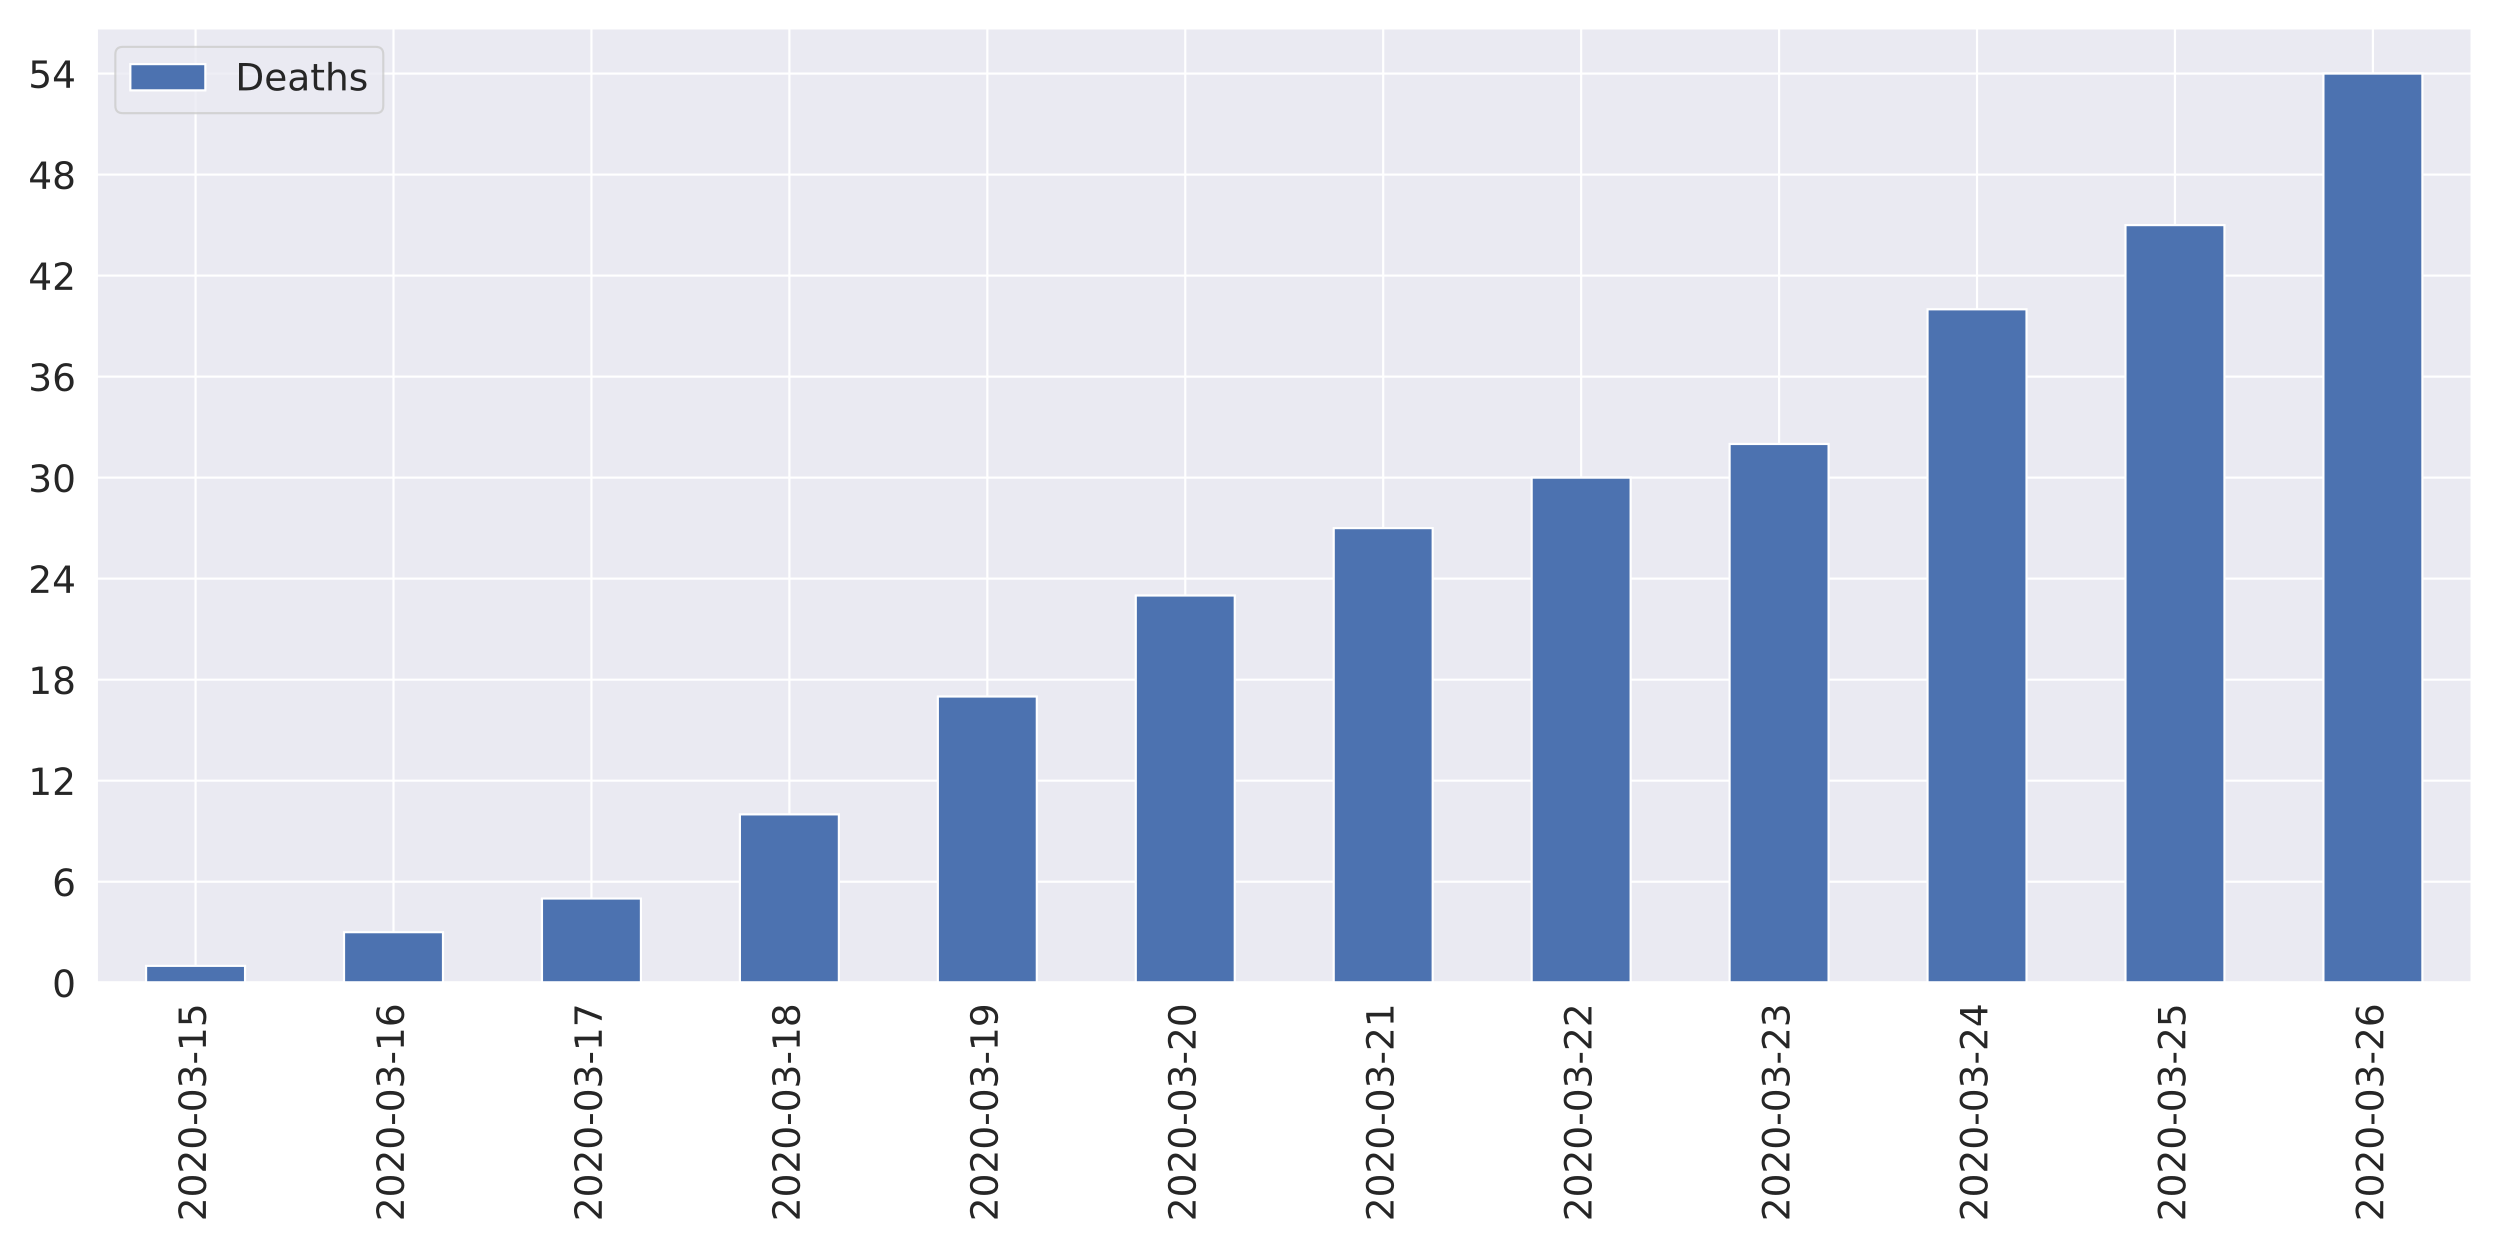
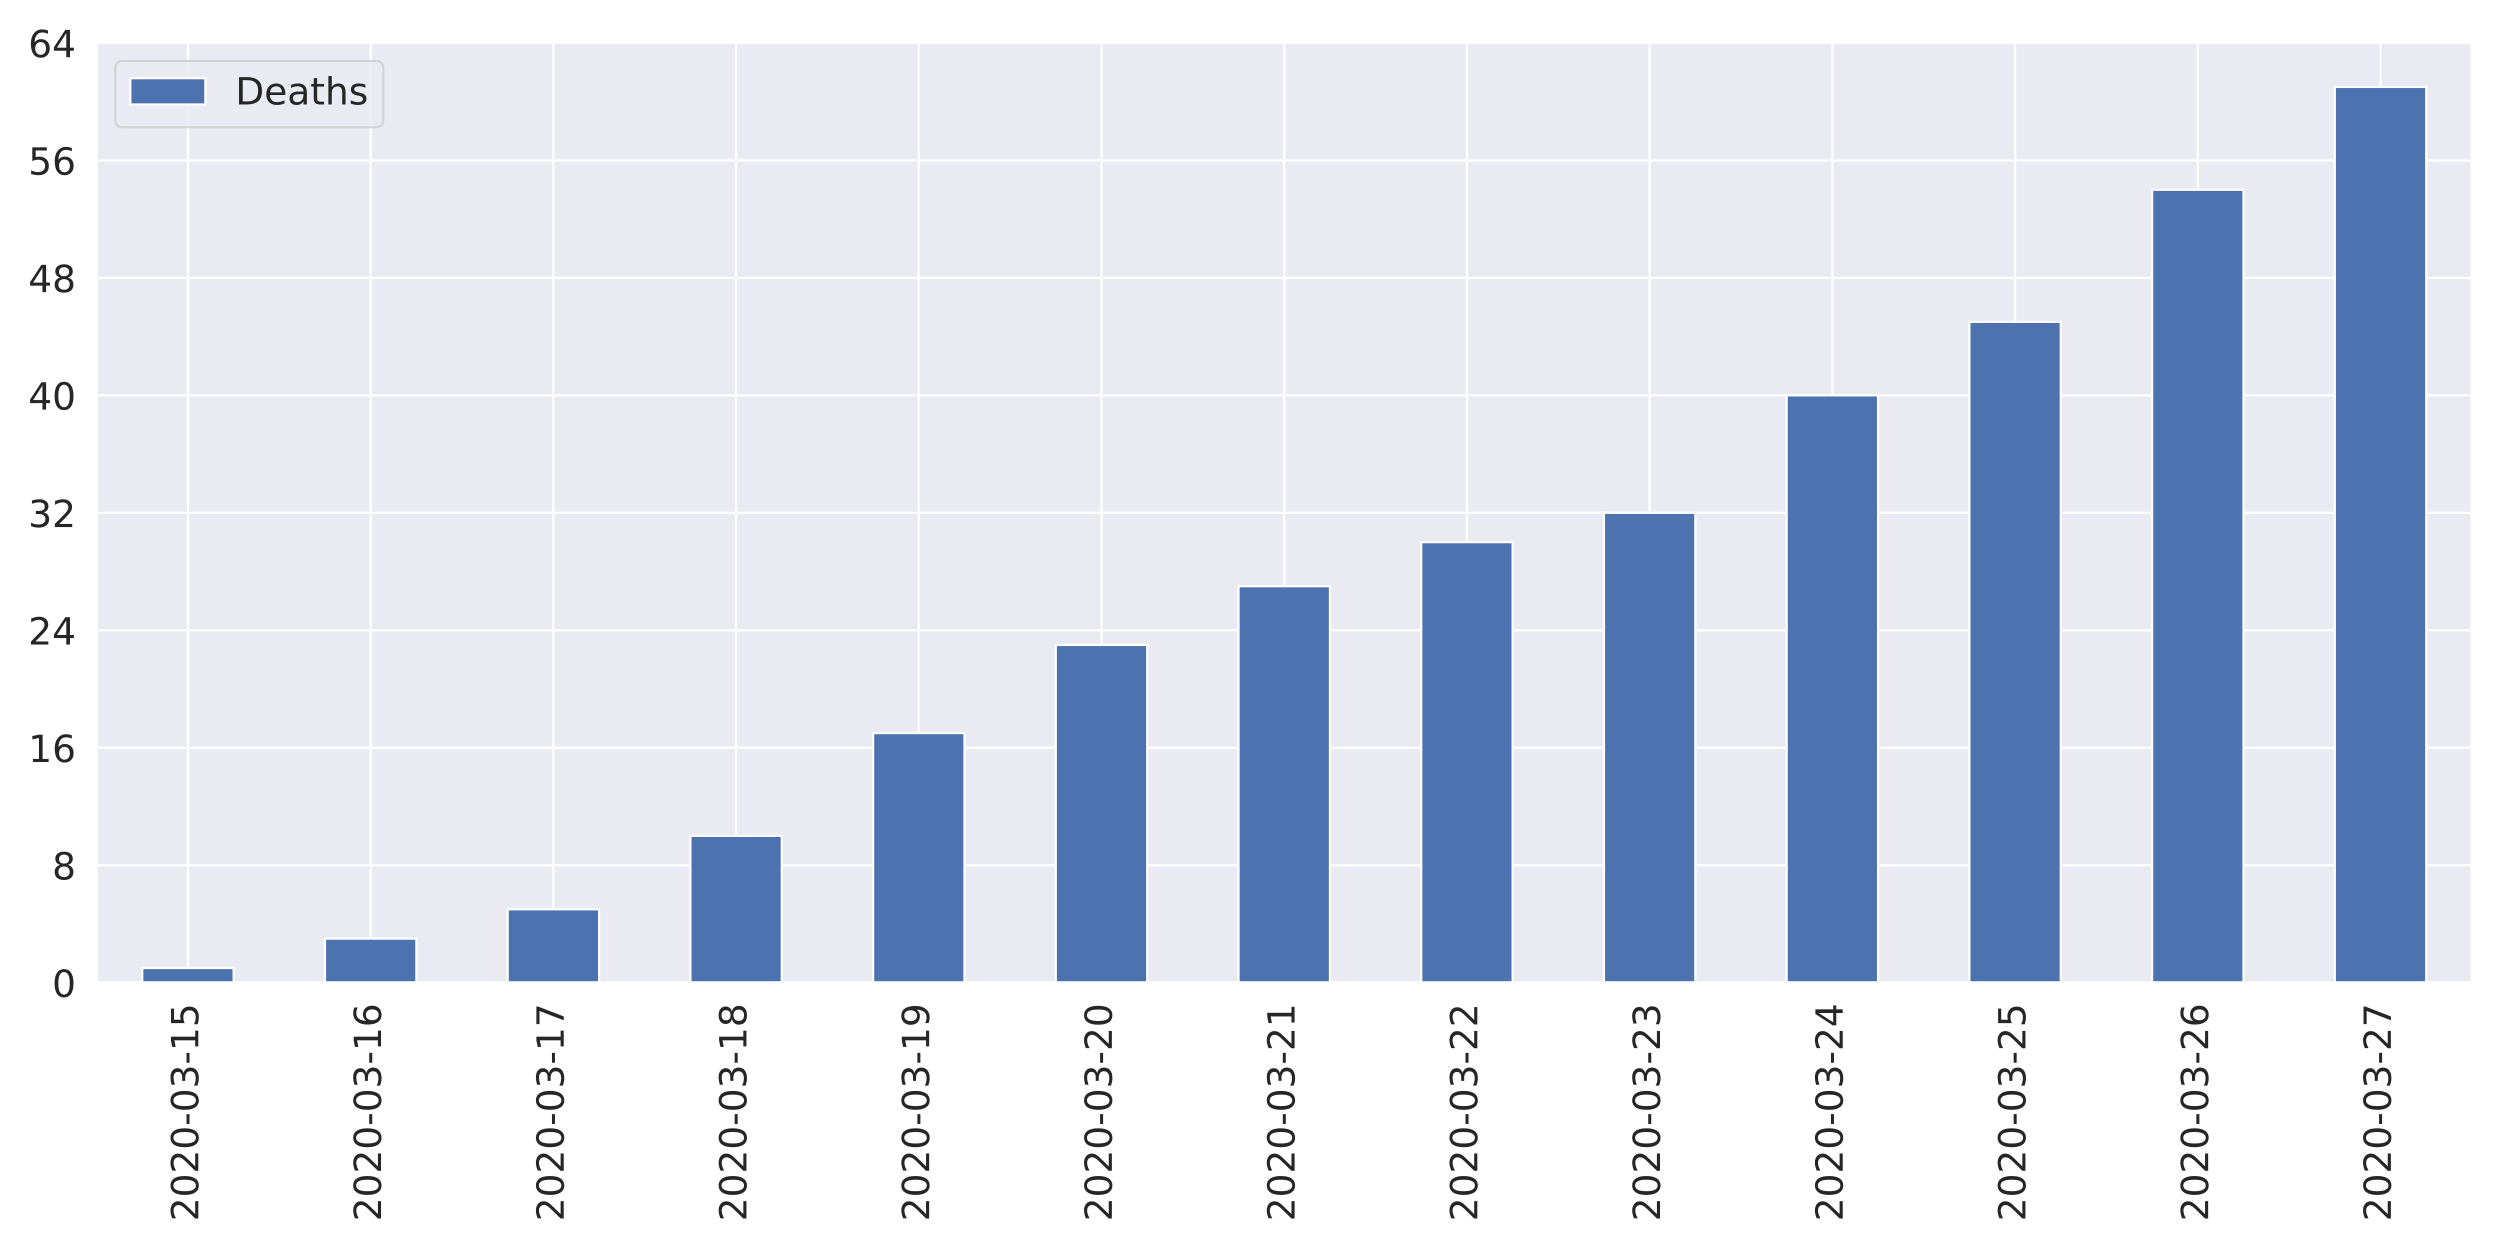
<svg xmlns="http://www.w3.org/2000/svg" xmlns:xlink="http://www.w3.org/1999/xlink" height="576pt" version="1.1" viewBox="0 0 1152 576" width="1152pt">
  <defs>
    <style type="text/css">
*{stroke-linecap:butt;stroke-linejoin:round;}
  </style>
  </defs>
  <g id="figure_1">
    <g id="patch_1">
      <path d="M 0 576  L 1152 576  L 1152 0  L 0 0  z " style="fill:#ffffff;" />
    </g>
    <g id="axes_1">
      <g id="patch_2">
-         <path d="M 44.51 452.83  L 1139.04 452.83  L 1139.04 12.96  L 44.51 12.96  z " style="fill:#eaeaf2;" />
+         <path d="M 44.51 452.83  L 1139.04 452.83  L 1139.04 19.454  L 44.51 19.454  z " style="fill:#eaeaf2;" />
      </g>
      <g id="matplotlib.axis_1">
        <g id="xtick_1">
          <g id="line2d_1">
-             <path clip-path="url(#p0f785cb7fe)" d="M 90.115 452.83  L 90.115 12.96  " style="fill:none;stroke:#ffffff;stroke-linecap:round;" />
+             <path clip-path="url(#p1dc0b39e1b)" d="M 86.607 452.83  L 86.607 19.454  " style="fill:none;stroke:#ffffff;stroke-linecap:round;" />
          </g>
          <g id="text_1">
            <defs>
              <path d="M 19.188 8.297  L 53.609 8.297  L 53.609 0  L 7.328 0  L 7.328 8.297  Q 12.938 14.109 22.625 23.891  Q 32.328 33.688 34.812 36.531  Q 39.547 41.844 41.422 45.531  Q 43.312 49.219 43.312 52.781  Q 43.312 58.594 39.234 62.25  Q 35.156 65.922 28.609 65.922  Q 23.969 65.922 18.812 64.312  Q 13.672 62.703 7.812 59.422  L 7.812 69.391  Q 13.766 71.781 18.938 73  Q 24.125 74.219 28.422 74.219  Q 39.75 74.219 46.484 68.547  Q 53.219 62.891 53.219 53.422  Q 53.219 48.922 51.531 44.891  Q 49.859 40.875 45.406 35.406  Q 44.188 33.984 37.641 27.219  Q 31.109 20.453 19.188 8.297  z " id="DejaVuSans-50" />
              <path d="M 31.781 66.406  Q 24.172 66.406 20.328 58.906  Q 16.5 51.422 16.5 36.375  Q 16.5 21.391 20.328 13.891  Q 24.172 6.391 31.781 6.391  Q 39.453 6.391 43.281 13.891  Q 47.125 21.391 47.125 36.375  Q 47.125 51.422 43.281 58.906  Q 39.453 66.406 31.781 66.406  z M 31.781 74.219  Q 44.047 74.219 50.516 64.516  Q 56.984 54.828 56.984 36.375  Q 56.984 17.969 50.516 8.266  Q 44.047 -1.422 31.781 -1.422  Q 19.531 -1.422 13.062 8.266  Q 6.594 17.969 6.594 36.375  Q 6.594 54.828 13.062 64.516  Q 19.531 74.219 31.781 74.219  z " id="DejaVuSans-48" />
              <path d="M 4.891 31.391  L 31.203 31.391  L 31.203 23.391  L 4.891 23.391  z " id="DejaVuSans-45" />
              <path d="M 40.578 39.312  Q 47.656 37.797 51.625 33  Q 55.609 28.219 55.609 21.188  Q 55.609 10.406 48.188 4.484  Q 40.766 -1.422 27.094 -1.422  Q 22.516 -1.422 17.656 -0.516  Q 12.797 0.391 7.625 2.203  L 7.625 11.719  Q 11.719 9.328 16.594 8.109  Q 21.484 6.891 26.812 6.891  Q 36.078 6.891 40.938 10.547  Q 45.797 14.203 45.797 21.188  Q 45.797 27.641 41.281 31.266  Q 36.766 34.906 28.719 34.906  L 20.219 34.906  L 20.219 43.016  L 29.109 43.016  Q 36.375 43.016 40.234 45.922  Q 44.094 48.828 44.094 54.297  Q 44.094 59.906 40.109 62.906  Q 36.141 65.922 28.719 65.922  Q 24.656 65.922 20.016 65.031  Q 15.375 64.156 9.812 62.312  L 9.812 71.094  Q 15.438 72.656 20.344 73.438  Q 25.25 74.219 29.594 74.219  Q 40.828 74.219 47.359 69.109  Q 53.906 64.016 53.906 55.328  Q 53.906 49.266 50.438 45.094  Q 46.969 40.922 40.578 39.312  z " id="DejaVuSans-51" />
              <path d="M 12.406 8.297  L 28.516 8.297  L 28.516 63.922  L 10.984 60.406  L 10.984 69.391  L 28.422 72.906  L 38.281 72.906  L 38.281 8.297  L 54.391 8.297  L 54.391 0  L 12.406 0  z " id="DejaVuSans-49" />
              <path d="M 10.797 72.906  L 49.516 72.906  L 49.516 64.594  L 19.828 64.594  L 19.828 46.734  Q 21.969 47.469 24.109 47.828  Q 26.266 48.188 28.422 48.188  Q 40.625 48.188 47.75 41.5  Q 54.891 34.812 54.891 23.391  Q 54.891 11.625 47.562 5.094  Q 40.234 -1.422 26.906 -1.422  Q 22.312 -1.422 17.547 -0.641  Q 12.797 0.141 7.719 1.703  L 7.719 11.625  Q 12.109 9.234 16.797 8.062  Q 21.484 6.891 26.703 6.891  Q 35.156 6.891 40.078 11.328  Q 45.016 15.766 45.016 23.391  Q 45.016 31 40.078 35.438  Q 35.156 39.891 26.703 39.891  Q 22.75 39.891 18.812 39.016  Q 14.891 38.141 10.797 36.281  z " id="DejaVuSans-53" />
            </defs>
-             <g style="fill:#262626;" transform="translate(94.88362 562.7538)rotate(-90)scale(0.1728 -0.1728)">
+             <g style="fill:#262626;" transform="translate(91.37551 562.7538)rotate(-90)scale(0.1728 -0.1728)">
              <use xlink:href="#DejaVuSans-50" />
              <use x="63.623" xlink:href="#DejaVuSans-48" />
              <use x="127.246" xlink:href="#DejaVuSans-50" />
              <use x="190.869" xlink:href="#DejaVuSans-48" />
              <use x="254.492" xlink:href="#DejaVuSans-45" />
              <use x="290.576" xlink:href="#DejaVuSans-48" />
              <use x="354.199" xlink:href="#DejaVuSans-51" />
              <use x="417.822" xlink:href="#DejaVuSans-45" />
              <use x="453.906" xlink:href="#DejaVuSans-49" />
              <use x="517.529" xlink:href="#DejaVuSans-53" />
            </g>
          </g>
        </g>
        <g id="xtick_2">
          <g id="line2d_2">
-             <path clip-path="url(#p0f785cb7fe)" d="M 181.326 452.83  L 181.326 12.96  " style="fill:none;stroke:#ffffff;stroke-linecap:round;" />
+             <path clip-path="url(#p1dc0b39e1b)" d="M 170.802 452.83  L 170.802 19.454  " style="fill:none;stroke:#ffffff;stroke-linecap:round;" />
          </g>
          <g id="text_2">
            <defs>
              <path d="M 33.016 40.375  Q 26.375 40.375 22.484 35.828  Q 18.609 31.297 18.609 23.391  Q 18.609 15.531 22.484 10.953  Q 26.375 6.391 33.016 6.391  Q 39.656 6.391 43.531 10.953  Q 47.406 15.531 47.406 23.391  Q 47.406 31.297 43.531 35.828  Q 39.656 40.375 33.016 40.375  z M 52.594 71.297  L 52.594 62.312  Q 48.875 64.062 45.094 64.984  Q 41.312 65.922 37.594 65.922  Q 27.828 65.922 22.672 59.328  Q 17.531 52.734 16.797 39.406  Q 19.672 43.656 24.016 45.922  Q 28.375 48.188 33.594 48.188  Q 44.578 48.188 50.953 41.516  Q 57.328 34.859 57.328 23.391  Q 57.328 12.156 50.688 5.359  Q 44.047 -1.422 33.016 -1.422  Q 20.359 -1.422 13.672 8.266  Q 6.984 17.969 6.984 36.375  Q 6.984 53.656 15.188 63.938  Q 23.391 74.219 37.203 74.219  Q 40.922 74.219 44.703 73.484  Q 48.484 72.75 52.594 71.297  z " id="DejaVuSans-54" />
            </defs>
-             <g style="fill:#262626;" transform="translate(186.0944 562.7538)rotate(-90)scale(0.1728 -0.1728)">
+             <g style="fill:#262626;" transform="translate(175.5701 562.7538)rotate(-90)scale(0.1728 -0.1728)">
              <use xlink:href="#DejaVuSans-50" />
              <use x="63.623" xlink:href="#DejaVuSans-48" />
              <use x="127.246" xlink:href="#DejaVuSans-50" />
              <use x="190.869" xlink:href="#DejaVuSans-48" />
              <use x="254.492" xlink:href="#DejaVuSans-45" />
              <use x="290.576" xlink:href="#DejaVuSans-48" />
              <use x="354.199" xlink:href="#DejaVuSans-51" />
              <use x="417.822" xlink:href="#DejaVuSans-45" />
              <use x="453.906" xlink:href="#DejaVuSans-49" />
              <use x="517.529" xlink:href="#DejaVuSans-54" />
            </g>
          </g>
        </g>
        <g id="xtick_3">
          <g id="line2d_3">
-             <path clip-path="url(#p0f785cb7fe)" d="M 272.537 452.83  L 272.537 12.96  " style="fill:none;stroke:#ffffff;stroke-linecap:round;" />
+             <path clip-path="url(#p1dc0b39e1b)" d="M 254.997 452.83  L 254.997 19.454  " style="fill:none;stroke:#ffffff;stroke-linecap:round;" />
          </g>
          <g id="text_3">
            <defs>
              <path d="M 8.203 72.906  L 55.078 72.906  L 55.078 68.703  L 28.609 0  L 18.312 0  L 43.219 64.594  L 8.203 64.594  z " id="DejaVuSans-55" />
            </defs>
-             <g style="fill:#262626;" transform="translate(277.3053 562.7538)rotate(-90)scale(0.1728 -0.1728)">
+             <g style="fill:#262626;" transform="translate(259.7647 562.7538)rotate(-90)scale(0.1728 -0.1728)">
              <use xlink:href="#DejaVuSans-50" />
              <use x="63.623" xlink:href="#DejaVuSans-48" />
              <use x="127.246" xlink:href="#DejaVuSans-50" />
              <use x="190.869" xlink:href="#DejaVuSans-48" />
              <use x="254.492" xlink:href="#DejaVuSans-45" />
              <use x="290.576" xlink:href="#DejaVuSans-48" />
              <use x="354.199" xlink:href="#DejaVuSans-51" />
              <use x="417.822" xlink:href="#DejaVuSans-45" />
              <use x="453.906" xlink:href="#DejaVuSans-49" />
              <use x="517.529" xlink:href="#DejaVuSans-55" />
            </g>
          </g>
        </g>
        <g id="xtick_4">
          <g id="line2d_4">
-             <path clip-path="url(#p0f785cb7fe)" d="M 363.748 452.83  L 363.748 12.96  " style="fill:none;stroke:#ffffff;stroke-linecap:round;" />
+             <path clip-path="url(#p1dc0b39e1b)" d="M 339.191 452.83  L 339.191 19.454  " style="fill:none;stroke:#ffffff;stroke-linecap:round;" />
          </g>
          <g id="text_4">
            <defs>
              <path d="M 31.781 34.625  Q 24.75 34.625 20.719 30.859  Q 16.703 27.094 16.703 20.516  Q 16.703 13.922 20.719 10.156  Q 24.75 6.391 31.781 6.391  Q 38.812 6.391 42.859 10.172  Q 46.922 13.969 46.922 20.516  Q 46.922 27.094 42.891 30.859  Q 38.875 34.625 31.781 34.625  z M 21.922 38.812  Q 15.578 40.375 12.031 44.719  Q 8.5 49.078 8.5 55.328  Q 8.5 64.062 14.719 69.141  Q 20.953 74.219 31.781 74.219  Q 42.672 74.219 48.875 69.141  Q 55.078 64.062 55.078 55.328  Q 55.078 49.078 51.531 44.719  Q 48 40.375 41.703 38.812  Q 48.828 37.156 52.797 32.312  Q 56.781 27.484 56.781 20.516  Q 56.781 9.906 50.312 4.234  Q 43.844 -1.422 31.781 -1.422  Q 19.734 -1.422 13.25 4.234  Q 6.781 9.906 6.781 20.516  Q 6.781 27.484 10.781 32.312  Q 14.797 37.156 21.922 38.812  z M 18.312 54.391  Q 18.312 48.734 21.844 45.562  Q 25.391 42.391 31.781 42.391  Q 38.141 42.391 41.719 45.562  Q 45.312 48.734 45.312 54.391  Q 45.312 60.062 41.719 63.234  Q 38.141 66.406 31.781 66.406  Q 25.391 66.406 21.844 63.234  Q 18.312 60.062 18.312 54.391  z " id="DejaVuSans-56" />
            </defs>
-             <g style="fill:#262626;" transform="translate(368.5161 562.7538)rotate(-90)scale(0.1728 -0.1728)">
+             <g style="fill:#262626;" transform="translate(343.9594 562.7538)rotate(-90)scale(0.1728 -0.1728)">
              <use xlink:href="#DejaVuSans-50" />
              <use x="63.623" xlink:href="#DejaVuSans-48" />
              <use x="127.246" xlink:href="#DejaVuSans-50" />
              <use x="190.869" xlink:href="#DejaVuSans-48" />
              <use x="254.492" xlink:href="#DejaVuSans-45" />
              <use x="290.576" xlink:href="#DejaVuSans-48" />
              <use x="354.199" xlink:href="#DejaVuSans-51" />
              <use x="417.822" xlink:href="#DejaVuSans-45" />
              <use x="453.906" xlink:href="#DejaVuSans-49" />
              <use x="517.529" xlink:href="#DejaVuSans-56" />
            </g>
          </g>
        </g>
        <g id="xtick_5">
          <g id="line2d_5">
-             <path clip-path="url(#p0f785cb7fe)" d="M 454.959 452.83  L 454.959 12.96  " style="fill:none;stroke:#ffffff;stroke-linecap:round;" />
+             <path clip-path="url(#p1dc0b39e1b)" d="M 423.386 452.83  L 423.386 19.454  " style="fill:none;stroke:#ffffff;stroke-linecap:round;" />
          </g>
          <g id="text_5">
            <defs>
              <path d="M 10.984 1.516  L 10.984 10.5  Q 14.703 8.734 18.5 7.812  Q 22.312 6.891 25.984 6.891  Q 35.75 6.891 40.891 13.453  Q 46.047 20.016 46.781 33.406  Q 43.953 29.203 39.594 26.953  Q 35.25 24.703 29.984 24.703  Q 19.047 24.703 12.672 31.312  Q 6.297 37.938 6.297 49.422  Q 6.297 60.641 12.938 67.422  Q 19.578 74.219 30.609 74.219  Q 43.266 74.219 49.922 64.516  Q 56.594 54.828 56.594 36.375  Q 56.594 19.141 48.406 8.859  Q 40.234 -1.422 26.422 -1.422  Q 22.703 -1.422 18.891 -0.688  Q 15.094 0.047 10.984 1.516  z M 30.609 32.422  Q 37.25 32.422 41.125 36.953  Q 45.016 41.5 45.016 49.422  Q 45.016 57.281 41.125 61.844  Q 37.25 66.406 30.609 66.406  Q 23.969 66.406 20.094 61.844  Q 16.219 57.281 16.219 49.422  Q 16.219 41.5 20.094 36.953  Q 23.969 32.422 30.609 32.422  z " id="DejaVuSans-57" />
            </defs>
-             <g style="fill:#262626;" transform="translate(459.7269 562.7538)rotate(-90)scale(0.1728 -0.1728)">
+             <g style="fill:#262626;" transform="translate(428.154 562.7538)rotate(-90)scale(0.1728 -0.1728)">
              <use xlink:href="#DejaVuSans-50" />
              <use x="63.623" xlink:href="#DejaVuSans-48" />
              <use x="127.246" xlink:href="#DejaVuSans-50" />
              <use x="190.869" xlink:href="#DejaVuSans-48" />
              <use x="254.492" xlink:href="#DejaVuSans-45" />
              <use x="290.576" xlink:href="#DejaVuSans-48" />
              <use x="354.199" xlink:href="#DejaVuSans-51" />
              <use x="417.822" xlink:href="#DejaVuSans-45" />
              <use x="453.906" xlink:href="#DejaVuSans-49" />
              <use x="517.529" xlink:href="#DejaVuSans-57" />
            </g>
          </g>
        </g>
        <g id="xtick_6">
          <g id="line2d_6">
-             <path clip-path="url(#p0f785cb7fe)" d="M 546.17 452.83  L 546.17 12.96  " style="fill:none;stroke:#ffffff;stroke-linecap:round;" />
+             <path clip-path="url(#p1dc0b39e1b)" d="M 507.58 452.83  L 507.58 19.454  " style="fill:none;stroke:#ffffff;stroke-linecap:round;" />
          </g>
          <g id="text_6">
-             <g style="fill:#262626;" transform="translate(550.9378 562.7538)rotate(-90)scale(0.1728 -0.1728)">
+             <g style="fill:#262626;" transform="translate(512.3486 562.7538)rotate(-90)scale(0.1728 -0.1728)">
              <use xlink:href="#DejaVuSans-50" />
              <use x="63.623" xlink:href="#DejaVuSans-48" />
              <use x="127.246" xlink:href="#DejaVuSans-50" />
              <use x="190.869" xlink:href="#DejaVuSans-48" />
              <use x="254.492" xlink:href="#DejaVuSans-45" />
              <use x="290.576" xlink:href="#DejaVuSans-48" />
              <use x="354.199" xlink:href="#DejaVuSans-51" />
              <use x="417.822" xlink:href="#DejaVuSans-45" />
              <use x="453.906" xlink:href="#DejaVuSans-50" />
              <use x="517.529" xlink:href="#DejaVuSans-48" />
            </g>
          </g>
        </g>
        <g id="xtick_7">
          <g id="line2d_7">
-             <path clip-path="url(#p0f785cb7fe)" d="M 637.38 452.83  L 637.38 12.96  " style="fill:none;stroke:#ffffff;stroke-linecap:round;" />
+             <path clip-path="url(#p1dc0b39e1b)" d="M 591.775 452.83  L 591.775 19.454  " style="fill:none;stroke:#ffffff;stroke-linecap:round;" />
          </g>
          <g id="text_7">
-             <g style="fill:#262626;" transform="translate(642.1486 562.7538)rotate(-90)scale(0.1728 -0.1728)">
+             <g style="fill:#262626;" transform="translate(596.5432 562.7538)rotate(-90)scale(0.1728 -0.1728)">
              <use xlink:href="#DejaVuSans-50" />
              <use x="63.623" xlink:href="#DejaVuSans-48" />
              <use x="127.246" xlink:href="#DejaVuSans-50" />
              <use x="190.869" xlink:href="#DejaVuSans-48" />
              <use x="254.492" xlink:href="#DejaVuSans-45" />
              <use x="290.576" xlink:href="#DejaVuSans-48" />
              <use x="354.199" xlink:href="#DejaVuSans-51" />
              <use x="417.822" xlink:href="#DejaVuSans-45" />
              <use x="453.906" xlink:href="#DejaVuSans-50" />
              <use x="517.529" xlink:href="#DejaVuSans-49" />
            </g>
          </g>
        </g>
        <g id="xtick_8">
          <g id="line2d_8">
-             <path clip-path="url(#p0f785cb7fe)" d="M 728.591 452.83  L 728.591 12.96  " style="fill:none;stroke:#ffffff;stroke-linecap:round;" />
+             <path clip-path="url(#p1dc0b39e1b)" d="M 675.97 452.83  L 675.97 19.454  " style="fill:none;stroke:#ffffff;stroke-linecap:round;" />
          </g>
          <g id="text_8">
-             <g style="fill:#262626;" transform="translate(733.3595 562.7538)rotate(-90)scale(0.1728 -0.1728)">
+             <g style="fill:#262626;" transform="translate(680.7378 562.7538)rotate(-90)scale(0.1728 -0.1728)">
              <use xlink:href="#DejaVuSans-50" />
              <use x="63.623" xlink:href="#DejaVuSans-48" />
              <use x="127.246" xlink:href="#DejaVuSans-50" />
              <use x="190.869" xlink:href="#DejaVuSans-48" />
              <use x="254.492" xlink:href="#DejaVuSans-45" />
              <use x="290.576" xlink:href="#DejaVuSans-48" />
              <use x="354.199" xlink:href="#DejaVuSans-51" />
              <use x="417.822" xlink:href="#DejaVuSans-45" />
              <use x="453.906" xlink:href="#DejaVuSans-50" />
              <use x="517.529" xlink:href="#DejaVuSans-50" />
            </g>
          </g>
        </g>
        <g id="xtick_9">
          <g id="line2d_9">
-             <path clip-path="url(#p0f785cb7fe)" d="M 819.802 452.83  L 819.802 12.96  " style="fill:none;stroke:#ffffff;stroke-linecap:round;" />
+             <path clip-path="url(#p1dc0b39e1b)" d="M 760.164 452.83  L 760.164 19.454  " style="fill:none;stroke:#ffffff;stroke-linecap:round;" />
          </g>
          <g id="text_9">
-             <g style="fill:#262626;" transform="translate(824.5703 562.7538)rotate(-90)scale(0.1728 -0.1728)">
+             <g style="fill:#262626;" transform="translate(764.9324 562.7538)rotate(-90)scale(0.1728 -0.1728)">
              <use xlink:href="#DejaVuSans-50" />
              <use x="63.623" xlink:href="#DejaVuSans-48" />
              <use x="127.246" xlink:href="#DejaVuSans-50" />
              <use x="190.869" xlink:href="#DejaVuSans-48" />
              <use x="254.492" xlink:href="#DejaVuSans-45" />
              <use x="290.576" xlink:href="#DejaVuSans-48" />
              <use x="354.199" xlink:href="#DejaVuSans-51" />
              <use x="417.822" xlink:href="#DejaVuSans-45" />
              <use x="453.906" xlink:href="#DejaVuSans-50" />
              <use x="517.529" xlink:href="#DejaVuSans-51" />
            </g>
          </g>
        </g>
        <g id="xtick_10">
          <g id="line2d_10">
-             <path clip-path="url(#p0f785cb7fe)" d="M 911.013 452.83  L 911.013 12.96  " style="fill:none;stroke:#ffffff;stroke-linecap:round;" />
+             <path clip-path="url(#p1dc0b39e1b)" d="M 844.359 452.83  L 844.359 19.454  " style="fill:none;stroke:#ffffff;stroke-linecap:round;" />
          </g>
          <g id="text_10">
            <defs>
              <path d="M 37.797 64.312  L 12.891 25.391  L 37.797 25.391  z M 35.203 72.906  L 47.609 72.906  L 47.609 25.391  L 58.016 25.391  L 58.016 17.188  L 47.609 17.188  L 47.609 0  L 37.797 0  L 37.797 17.188  L 4.891 17.188  L 4.891 26.703  z " id="DejaVuSans-52" />
            </defs>
-             <g style="fill:#262626;" transform="translate(915.7811 562.7538)rotate(-90)scale(0.1728 -0.1728)">
+             <g style="fill:#262626;" transform="translate(849.127 562.7538)rotate(-90)scale(0.1728 -0.1728)">
              <use xlink:href="#DejaVuSans-50" />
              <use x="63.623" xlink:href="#DejaVuSans-48" />
              <use x="127.246" xlink:href="#DejaVuSans-50" />
              <use x="190.869" xlink:href="#DejaVuSans-48" />
              <use x="254.492" xlink:href="#DejaVuSans-45" />
              <use x="290.576" xlink:href="#DejaVuSans-48" />
              <use x="354.199" xlink:href="#DejaVuSans-51" />
              <use x="417.822" xlink:href="#DejaVuSans-45" />
              <use x="453.906" xlink:href="#DejaVuSans-50" />
              <use x="517.529" xlink:href="#DejaVuSans-52" />
            </g>
          </g>
        </g>
        <g id="xtick_11">
          <g id="line2d_11">
-             <path clip-path="url(#p0f785cb7fe)" d="M 1002.224 452.83  L 1002.224 12.96  " style="fill:none;stroke:#ffffff;stroke-linecap:round;" />
+             <path clip-path="url(#p1dc0b39e1b)" d="M 928.553 452.83  L 928.553 19.454  " style="fill:none;stroke:#ffffff;stroke-linecap:round;" />
          </g>
          <g id="text_11">
-             <g style="fill:#262626;" transform="translate(1006.992 562.7538)rotate(-90)scale(0.1728 -0.1728)">
+             <g style="fill:#262626;" transform="translate(933.3217 562.7538)rotate(-90)scale(0.1728 -0.1728)">
              <use xlink:href="#DejaVuSans-50" />
              <use x="63.623" xlink:href="#DejaVuSans-48" />
              <use x="127.246" xlink:href="#DejaVuSans-50" />
              <use x="190.869" xlink:href="#DejaVuSans-48" />
              <use x="254.492" xlink:href="#DejaVuSans-45" />
              <use x="290.576" xlink:href="#DejaVuSans-48" />
              <use x="354.199" xlink:href="#DejaVuSans-51" />
              <use x="417.822" xlink:href="#DejaVuSans-45" />
              <use x="453.906" xlink:href="#DejaVuSans-50" />
              <use x="517.529" xlink:href="#DejaVuSans-53" />
            </g>
          </g>
        </g>
        <g id="xtick_12">
          <g id="line2d_12">
-             <path clip-path="url(#p0f785cb7fe)" d="M 1093.435 452.83  L 1093.435 12.96  " style="fill:none;stroke:#ffffff;stroke-linecap:round;" />
+             <path clip-path="url(#p1dc0b39e1b)" d="M 1012.748 452.83  L 1012.748 19.454  " style="fill:none;stroke:#ffffff;stroke-linecap:round;" />
          </g>
          <g id="text_12">
-             <g style="fill:#262626;" transform="translate(1098.203 562.7538)rotate(-90)scale(0.1728 -0.1728)">
+             <g style="fill:#262626;" transform="translate(1017.516 562.7538)rotate(-90)scale(0.1728 -0.1728)">
              <use xlink:href="#DejaVuSans-50" />
              <use x="63.623" xlink:href="#DejaVuSans-48" />
              <use x="127.246" xlink:href="#DejaVuSans-50" />
              <use x="190.869" xlink:href="#DejaVuSans-48" />
              <use x="254.492" xlink:href="#DejaVuSans-45" />
              <use x="290.576" xlink:href="#DejaVuSans-48" />
              <use x="354.199" xlink:href="#DejaVuSans-51" />
              <use x="417.822" xlink:href="#DejaVuSans-45" />
              <use x="453.906" xlink:href="#DejaVuSans-50" />
              <use x="517.529" xlink:href="#DejaVuSans-54" />
+             </g>
+           </g>
+         </g>
+         <g id="xtick_13">
+           <g id="line2d_13">
+             <path clip-path="url(#p1dc0b39e1b)" d="M 1096.943 452.83  L 1096.943 19.454  " style="fill:none;stroke:#ffffff;stroke-linecap:round;" />
+           </g>
+           <g id="text_13">
+             <g style="fill:#262626;" transform="translate(1101.711 562.7538)rotate(-90)scale(0.1728 -0.1728)">
+               <use xlink:href="#DejaVuSans-50" />
+               <use x="63.623" xlink:href="#DejaVuSans-48" />
+               <use x="127.246" xlink:href="#DejaVuSans-50" />
+               <use x="190.869" xlink:href="#DejaVuSans-48" />
+               <use x="254.492" xlink:href="#DejaVuSans-45" />
+               <use x="290.576" xlink:href="#DejaVuSans-48" />
+               <use x="354.199" xlink:href="#DejaVuSans-51" />
+               <use x="417.822" xlink:href="#DejaVuSans-45" />
+               <use x="453.906" xlink:href="#DejaVuSans-50" />
+               <use x="517.529" xlink:href="#DejaVuSans-55" />
            </g>
          </g>
        </g>
      </g>
      <g id="matplotlib.axis_2">
        <g id="ytick_1">
-           <g id="line2d_13">
-             <path clip-path="url(#p0f785cb7fe)" d="M 44.51 452.83  L 1139.04 452.83  " style="fill:none;stroke:#ffffff;stroke-linecap:round;" />
-           </g>
-           <g id="text_13">
+           <g id="line2d_14">
+             <path clip-path="url(#p1dc0b39e1b)" d="M 44.51 452.83  L 1139.04 452.83  " style="fill:none;stroke:#ffffff;stroke-linecap:round;" />
+           </g>
+           <g id="text_14">
            <g style="fill:#262626;" transform="translate(24.0156 459.3951)scale(0.1728 -0.1728)">
              <use xlink:href="#DejaVuSans-48" />
            </g>
          </g>
        </g>
        <g id="ytick_2">
-           <g id="line2d_14">
-             <path clip-path="url(#p0f785cb7fe)" d="M 44.51 406.283  L 1139.04 406.283  " style="fill:none;stroke:#ffffff;stroke-linecap:round;" />
-           </g>
-           <g id="text_14">
-             <g style="fill:#262626;" transform="translate(24.0156 412.848)scale(0.1728 -0.1728)">
-               <use xlink:href="#DejaVuSans-54" />
+           <g id="line2d_15">
+             <path clip-path="url(#p1dc0b39e1b)" d="M 44.51 398.7  L 1139.04 398.7  " style="fill:none;stroke:#ffffff;stroke-linecap:round;" />
+           </g>
+           <g id="text_15">
+             <g style="fill:#262626;" transform="translate(24.0156 405.2653)scale(0.1728 -0.1728)">
+               <use xlink:href="#DejaVuSans-56" />
            </g>
          </g>
        </g>
        <g id="ytick_3">
-           <g id="line2d_15">
-             <path clip-path="url(#p0f785cb7fe)" d="M 44.51 359.736  L 1139.04 359.736  " style="fill:none;stroke:#ffffff;stroke-linecap:round;" />
-           </g>
-           <g id="text_15">
-             <g style="fill:#262626;" transform="translate(13.0212 366.3009)scale(0.1728 -0.1728)">
+           <g id="line2d_16">
+             <path clip-path="url(#p1dc0b39e1b)" d="M 44.51 344.571  L 1139.04 344.571  " style="fill:none;stroke:#ffffff;stroke-linecap:round;" />
+           </g>
+           <g id="text_16">
+             <g style="fill:#262626;" transform="translate(13.0212 351.1356)scale(0.1728 -0.1728)">
              <use xlink:href="#DejaVuSans-49" />
+               <use x="63.623" xlink:href="#DejaVuSans-54" />
+             </g>
+           </g>
+         </g>
+         <g id="ytick_4">
+           <g id="line2d_17">
+             <path clip-path="url(#p1dc0b39e1b)" d="M 44.51 290.441  L 1139.04 290.441  " style="fill:none;stroke:#ffffff;stroke-linecap:round;" />
+           </g>
+           <g id="text_17">
+             <g style="fill:#262626;" transform="translate(13.0212 297.0058)scale(0.1728 -0.1728)">
+               <use xlink:href="#DejaVuSans-50" />
+               <use x="63.623" xlink:href="#DejaVuSans-52" />
+             </g>
+           </g>
+         </g>
+         <g id="ytick_5">
+           <g id="line2d_18">
+             <path clip-path="url(#p1dc0b39e1b)" d="M 44.51 236.311  L 1139.04 236.311  " style="fill:none;stroke:#ffffff;stroke-linecap:round;" />
+           </g>
+           <g id="text_18">
+             <g style="fill:#262626;" transform="translate(13.0212 242.8761)scale(0.1728 -0.1728)">
+               <use xlink:href="#DejaVuSans-51" />
              <use x="63.623" xlink:href="#DejaVuSans-50" />
            </g>
          </g>
        </g>
-         <g id="ytick_4">
-           <g id="line2d_16">
-             <path clip-path="url(#p0f785cb7fe)" d="M 44.51 313.189  L 1139.04 313.189  " style="fill:none;stroke:#ffffff;stroke-linecap:round;" />
-           </g>
-           <g id="text_16">
-             <g style="fill:#262626;" transform="translate(13.0212 319.7538)scale(0.1728 -0.1728)">
-               <use xlink:href="#DejaVuSans-49" />
-               <use x="63.623" xlink:href="#DejaVuSans-56" />
-             </g>
-           </g>
-         </g>
-         <g id="ytick_5">
-           <g id="line2d_17">
-             <path clip-path="url(#p0f785cb7fe)" d="M 44.51 266.642  L 1139.04 266.642  " style="fill:none;stroke:#ffffff;stroke-linecap:round;" />
-           </g>
-           <g id="text_17">
-             <g style="fill:#262626;" transform="translate(13.0212 273.2067)scale(0.1728 -0.1728)">
-               <use xlink:href="#DejaVuSans-50" />
-               <use x="63.623" xlink:href="#DejaVuSans-52" />
-             </g>
-           </g>
-         </g>
        <g id="ytick_6">
-           <g id="line2d_18">
-             <path clip-path="url(#p0f785cb7fe)" d="M 44.51 220.095  L 1139.04 220.095  " style="fill:none;stroke:#ffffff;stroke-linecap:round;" />
-           </g>
-           <g id="text_18">
-             <g style="fill:#262626;" transform="translate(13.0212 226.6596)scale(0.1728 -0.1728)">
-               <use xlink:href="#DejaVuSans-51" />
+           <g id="line2d_19">
+             <path clip-path="url(#p1dc0b39e1b)" d="M 44.51 182.181  L 1139.04 182.181  " style="fill:none;stroke:#ffffff;stroke-linecap:round;" />
+           </g>
+           <g id="text_19">
+             <g style="fill:#262626;" transform="translate(13.0212 188.7464)scale(0.1728 -0.1728)">
+               <use xlink:href="#DejaVuSans-52" />
              <use x="63.623" xlink:href="#DejaVuSans-48" />
            </g>
          </g>
        </g>
        <g id="ytick_7">
-           <g id="line2d_19">
-             <path clip-path="url(#p0f785cb7fe)" d="M 44.51 173.547  L 1139.04 173.547  " style="fill:none;stroke:#ffffff;stroke-linecap:round;" />
-           </g>
-           <g id="text_19">
-             <g style="fill:#262626;" transform="translate(13.0212 180.1125)scale(0.1728 -0.1728)">
-               <use xlink:href="#DejaVuSans-51" />
-               <use x="63.623" xlink:href="#DejaVuSans-54" />
-             </g>
-           </g>
-         </g>
-         <g id="ytick_8">
          <g id="line2d_20">
-             <path clip-path="url(#p0f785cb7fe)" d="M 44.51 127  L 1139.04 127  " style="fill:none;stroke:#ffffff;stroke-linecap:round;" />
+             <path clip-path="url(#p1dc0b39e1b)" d="M 44.51 128.052  L 1139.04 128.052  " style="fill:none;stroke:#ffffff;stroke-linecap:round;" />
          </g>
          <g id="text_20">
-             <g style="fill:#262626;" transform="translate(13.0212 133.5654)scale(0.1728 -0.1728)">
-               <use xlink:href="#DejaVuSans-52" />
-               <use x="63.623" xlink:href="#DejaVuSans-50" />
-             </g>
-           </g>
-         </g>
-         <g id="ytick_9">
-           <g id="line2d_21">
-             <path clip-path="url(#p0f785cb7fe)" d="M 44.51 80.453  L 1139.04 80.453  " style="fill:none;stroke:#ffffff;stroke-linecap:round;" />
-           </g>
-           <g id="text_21">
-             <g style="fill:#262626;" transform="translate(13.0212 87.01833)scale(0.1728 -0.1728)">
+             <g style="fill:#262626;" transform="translate(13.0212 134.6166)scale(0.1728 -0.1728)">
              <use xlink:href="#DejaVuSans-52" />
              <use x="63.623" xlink:href="#DejaVuSans-56" />
            </g>
          </g>
        </g>
-         <g id="ytick_10">
+         <g id="ytick_8">
+           <g id="line2d_21">
+             <path clip-path="url(#p1dc0b39e1b)" d="M 44.51 73.922  L 1139.04 73.922  " style="fill:none;stroke:#ffffff;stroke-linecap:round;" />
+           </g>
+           <g id="text_21">
+             <g style="fill:#262626;" transform="translate(13.0212 80.48687)scale(0.1728 -0.1728)">
+               <use xlink:href="#DejaVuSans-53" />
+               <use x="63.623" xlink:href="#DejaVuSans-54" />
+             </g>
+           </g>
+         </g>
+         <g id="ytick_9">
          <g id="line2d_22">
-             <path clip-path="url(#p0f785cb7fe)" d="M 44.51 33.906  L 1139.04 33.906  " style="fill:none;stroke:#ffffff;stroke-linecap:round;" />
+             <path clip-path="url(#p1dc0b39e1b)" d="M 44.51 19.792  L 1139.04 19.792  " style="fill:none;stroke:#ffffff;stroke-linecap:round;" />
          </g>
          <g id="text_22">
-             <g style="fill:#262626;" transform="translate(13.0212 40.47124)scale(0.1728 -0.1728)">
-               <use xlink:href="#DejaVuSans-53" />
+             <g style="fill:#262626;" transform="translate(13.0212 26.35713)scale(0.1728 -0.1728)">
+               <use xlink:href="#DejaVuSans-54" />
              <use x="63.623" xlink:href="#DejaVuSans-52" />
            </g>
          </g>
        </g>
      </g>
      <g id="patch_3">
-         <path clip-path="url(#p0f785cb7fe)" d="M 67.313 452.83  L 112.918 452.83  L 112.918 445.072  L 67.313 445.072  z " style="fill:#4c72b0;stroke:#ffffff;stroke-linejoin:miter;" />
+         <path clip-path="url(#p1dc0b39e1b)" d="M 65.559 452.83  L 107.656 452.83  L 107.656 446.064  L 65.559 446.064  z " style="fill:#4c72b0;stroke:#ffffff;stroke-linejoin:miter;" />
      </g>
      <g id="patch_4">
-         <path clip-path="url(#p0f785cb7fe)" d="M 158.524 452.83  L 204.129 452.83  L 204.129 429.556  L 158.524 429.556  z " style="fill:#4c72b0;stroke:#ffffff;stroke-linejoin:miter;" />
+         <path clip-path="url(#p1dc0b39e1b)" d="M 149.753 452.83  L 191.851 452.83  L 191.851 432.531  L 149.753 432.531  z " style="fill:#4c72b0;stroke:#ffffff;stroke-linejoin:miter;" />
      </g>
      <g id="patch_5">
-         <path clip-path="url(#p0f785cb7fe)" d="M 249.734 452.83  L 295.34 452.83  L 295.34 414.041  L 249.734 414.041  z " style="fill:#4c72b0;stroke:#ffffff;stroke-linejoin:miter;" />
+         <path clip-path="url(#p1dc0b39e1b)" d="M 233.948 452.83  L 276.045 452.83  L 276.045 418.999  L 233.948 418.999  z " style="fill:#4c72b0;stroke:#ffffff;stroke-linejoin:miter;" />
      </g>
      <g id="patch_6">
-         <path clip-path="url(#p0f785cb7fe)" d="M 340.945 452.83  L 386.551 452.83  L 386.551 375.252  L 340.945 375.252  z " style="fill:#4c72b0;stroke:#ffffff;stroke-linejoin:miter;" />
+         <path clip-path="url(#p1dc0b39e1b)" d="M 318.142 452.83  L 360.24 452.83  L 360.24 385.168  L 318.142 385.168  z " style="fill:#4c72b0;stroke:#ffffff;stroke-linejoin:miter;" />
      </g>
      <g id="patch_7">
-         <path clip-path="url(#p0f785cb7fe)" d="M 432.156 452.83  L 477.761 452.83  L 477.761 320.947  L 432.156 320.947  z " style="fill:#4c72b0;stroke:#ffffff;stroke-linejoin:miter;" />
+         <path clip-path="url(#p1dc0b39e1b)" d="M 402.337 452.83  L 444.434 452.83  L 444.434 337.804  L 402.337 337.804  z " style="fill:#4c72b0;stroke:#ffffff;stroke-linejoin:miter;" />
      </g>
      <g id="patch_8">
-         <path clip-path="url(#p0f785cb7fe)" d="M 523.367 452.83  L 568.972 452.83  L 568.972 274.399  L 523.367 274.399  z " style="fill:#4c72b0;stroke:#ffffff;stroke-linejoin:miter;" />
+         <path clip-path="url(#p1dc0b39e1b)" d="M 486.532 452.83  L 528.629 452.83  L 528.629 297.207  L 486.532 297.207  z " style="fill:#4c72b0;stroke:#ffffff;stroke-linejoin:miter;" />
      </g>
      <g id="patch_9">
-         <path clip-path="url(#p0f785cb7fe)" d="M 614.578 452.83  L 660.183 452.83  L 660.183 243.368  L 614.578 243.368  z " style="fill:#4c72b0;stroke:#ffffff;stroke-linejoin:miter;" />
+         <path clip-path="url(#p1dc0b39e1b)" d="M 570.726 452.83  L 612.824 452.83  L 612.824 270.142  L 570.726 270.142  z " style="fill:#4c72b0;stroke:#ffffff;stroke-linejoin:miter;" />
      </g>
      <g id="patch_10">
-         <path clip-path="url(#p0f785cb7fe)" d="M 705.789 452.83  L 751.394 452.83  L 751.394 220.095  L 705.789 220.095  z " style="fill:#4c72b0;stroke:#ffffff;stroke-linejoin:miter;" />
+         <path clip-path="url(#p1dc0b39e1b)" d="M 654.921 452.83  L 697.018 452.83  L 697.018 249.843  L 654.921 249.843  z " style="fill:#4c72b0;stroke:#ffffff;stroke-linejoin:miter;" />
      </g>
      <g id="patch_11">
-         <path clip-path="url(#p0f785cb7fe)" d="M 796.999 452.83  L 842.605 452.83  L 842.605 204.579  L 796.999 204.579  z " style="fill:#4c72b0;stroke:#ffffff;stroke-linejoin:miter;" />
+         <path clip-path="url(#p1dc0b39e1b)" d="M 739.116 452.83  L 781.213 452.83  L 781.213 236.311  L 739.116 236.311  z " style="fill:#4c72b0;stroke:#ffffff;stroke-linejoin:miter;" />
      </g>
      <g id="patch_12">
-         <path clip-path="url(#p0f785cb7fe)" d="M 888.21 452.83  L 933.816 452.83  L 933.816 142.516  L 888.21 142.516  z " style="fill:#4c72b0;stroke:#ffffff;stroke-linejoin:miter;" />
+         <path clip-path="url(#p1dc0b39e1b)" d="M 823.31 452.83  L 865.408 452.83  L 865.408 182.181  L 823.31 182.181  z " style="fill:#4c72b0;stroke:#ffffff;stroke-linejoin:miter;" />
      </g>
      <g id="patch_13">
-         <path clip-path="url(#p0f785cb7fe)" d="M 979.421 452.83  L 1025.026 452.83  L 1025.026 103.727  L 979.421 103.727  z " style="fill:#4c72b0;stroke:#ffffff;stroke-linejoin:miter;" />
+         <path clip-path="url(#p1dc0b39e1b)" d="M 907.505 452.83  L 949.602 452.83  L 949.602 148.35  L 907.505 148.35  z " style="fill:#4c72b0;stroke:#ffffff;stroke-linejoin:miter;" />
      </g>
      <g id="patch_14">
-         <path clip-path="url(#p0f785cb7fe)" d="M 1070.632 452.83  L 1116.237 452.83  L 1116.237 33.906  L 1070.632 33.906  z " style="fill:#4c72b0;stroke:#ffffff;stroke-linejoin:miter;" />
+         <path clip-path="url(#p1dc0b39e1b)" d="M 991.699 452.83  L 1033.797 452.83  L 1033.797 87.454  L 991.699 87.454  z " style="fill:#4c72b0;stroke:#ffffff;stroke-linejoin:miter;" />
      </g>
      <g id="patch_15">
-         <path d="M 44.51 452.83  L 44.51 12.96  " style="fill:none;stroke:#ffffff;stroke-linecap:square;stroke-linejoin:miter;stroke-width:1.25;" />
+         <path clip-path="url(#p1dc0b39e1b)" d="M 1075.894 452.83  L 1117.991 452.83  L 1117.991 40.091  L 1075.894 40.091  z " style="fill:#4c72b0;stroke:#ffffff;stroke-linejoin:miter;" />
      </g>
      <g id="patch_16">
-         <path d="M 1139.04 452.83  L 1139.04 12.96  " style="fill:none;stroke:#ffffff;stroke-linecap:square;stroke-linejoin:miter;stroke-width:1.25;" />
+         <path d="M 44.51 452.83  L 44.51 19.454  " style="fill:none;stroke:#ffffff;stroke-linecap:square;stroke-linejoin:miter;stroke-width:1.25;" />
      </g>
      <g id="patch_17">
+         <path d="M 1139.04 452.83  L 1139.04 19.454  " style="fill:none;stroke:#ffffff;stroke-linecap:square;stroke-linejoin:miter;stroke-width:1.25;" />
+       </g>
+       <g id="patch_18">
        <path d="M 44.51 452.83  L 1139.04 452.83  " style="fill:none;stroke:#ffffff;stroke-linecap:square;stroke-linejoin:miter;stroke-width:1.25;" />
      </g>
-       <g id="patch_18">
-         <path d="M 44.51 12.96  L 1139.04 12.96  " style="fill:none;stroke:#ffffff;stroke-linecap:square;stroke-linejoin:miter;stroke-width:1.25;" />
+       <g id="patch_19">
+         <path d="M 44.51 19.454  L 1139.04 19.454  " style="fill:none;stroke:#ffffff;stroke-linecap:square;stroke-linejoin:miter;stroke-width:1.25;" />
      </g>
      <g id="legend_1">
-         <g id="patch_19">
-           <path d="M 56.606 52.148  L 173.157 52.148  Q 176.613 52.148 176.613 48.692  L 176.613 25.056  Q 176.613 21.6 173.157 21.6  L 56.606 21.6  Q 53.15 21.6 53.15 25.056  L 53.15 48.692  Q 53.15 52.148 56.606 52.148  z " style="fill:#eaeaf2;opacity:0.8;stroke:#cccccc;stroke-linejoin:miter;" />
-         </g>
        <g id="patch_20">
-           <path d="M 60.062 41.642  L 94.622 41.642  L 94.622 29.546  L 60.062 29.546  z " style="fill:#4c72b0;stroke:#ffffff;stroke-linejoin:miter;" />
+           <path d="M 56.606 58.642  L 173.157 58.642  Q 176.613 58.642 176.613 55.186  L 176.613 31.55  Q 176.613 28.094 173.157 28.094  L 56.606 28.094  Q 53.15 28.094 53.15 31.55  L 53.15 55.186  Q 53.15 58.642 56.606 58.642  z " style="fill:#eaeaf2;opacity:0.8;stroke:#cccccc;stroke-linejoin:miter;" />
+         </g>
+         <g id="patch_21">
+           <path d="M 60.062 48.136  L 94.622 48.136  L 94.622 36.04  L 60.062 36.04  z " style="fill:#4c72b0;stroke:#ffffff;stroke-linejoin:miter;" />
        </g>
        <g id="text_23">
          <defs>
            <path d="M 19.672 64.797  L 19.672 8.109  L 31.594 8.109  Q 46.688 8.109 53.688 14.938  Q 60.688 21.781 60.688 36.531  Q 60.688 51.172 53.688 57.984  Q 46.688 64.797 31.594 64.797  z M 9.812 72.906  L 30.078 72.906  Q 51.266 72.906 61.172 64.094  Q 71.094 55.281 71.094 36.531  Q 71.094 17.672 61.125 8.828  Q 51.172 0 30.078 0  L 9.812 0  z " id="DejaVuSans-68" />
            <path d="M 56.203 29.594  L 56.203 25.203  L 14.891 25.203  Q 15.484 15.922 20.484 11.062  Q 25.484 6.203 34.422 6.203  Q 39.594 6.203 44.453 7.469  Q 49.312 8.734 54.109 11.281  L 54.109 2.781  Q 49.266 0.734 44.188 -0.344  Q 39.109 -1.422 33.891 -1.422  Q 20.797 -1.422 13.156 6.188  Q 5.516 13.812 5.516 26.812  Q 5.516 40.234 12.766 48.109  Q 20.016 56 32.328 56  Q 43.359 56 49.781 48.891  Q 56.203 41.797 56.203 29.594  z M 47.219 32.234  Q 47.125 39.594 43.094 43.984  Q 39.062 48.391 32.422 48.391  Q 24.906 48.391 20.391 44.141  Q 15.875 39.891 15.188 32.172  z " id="DejaVuSans-101" />
            <path d="M 34.281 27.484  Q 23.391 27.484 19.188 25  Q 14.984 22.516 14.984 16.5  Q 14.984 11.719 18.141 8.906  Q 21.297 6.109 26.703 6.109  Q 34.188 6.109 38.703 11.406  Q 43.219 16.703 43.219 25.484  L 43.219 27.484  z M 52.203 31.203  L 52.203 0  L 43.219 0  L 43.219 8.297  Q 40.141 3.328 35.547 0.953  Q 30.953 -1.422 24.312 -1.422  Q 15.922 -1.422 10.953 3.297  Q 6 8.016 6 15.922  Q 6 25.141 12.172 29.828  Q 18.359 34.516 30.609 34.516  L 43.219 34.516  L 43.219 35.406  Q 43.219 41.609 39.141 45  Q 35.062 48.391 27.688 48.391  Q 23 48.391 18.547 47.266  Q 14.109 46.141 10.016 43.891  L 10.016 52.203  Q 14.938 54.109 19.578 55.047  Q 24.219 56 28.609 56  Q 40.484 56 46.344 49.844  Q 52.203 43.703 52.203 31.203  z " id="DejaVuSans-97" />
            <path d="M 18.312 70.219  L 18.312 54.688  L 36.812 54.688  L 36.812 47.703  L 18.312 47.703  L 18.312 18.016  Q 18.312 11.328 20.141 9.422  Q 21.969 7.516 27.594 7.516  L 36.812 7.516  L 36.812 0  L 27.594 0  Q 17.188 0 13.234 3.875  Q 9.281 7.766 9.281 18.016  L 9.281 47.703  L 2.688 47.703  L 2.688 54.688  L 9.281 54.688  L 9.281 70.219  z " id="DejaVuSans-116" />
            <path d="M 54.891 33.016  L 54.891 0  L 45.906 0  L 45.906 32.719  Q 45.906 40.484 42.875 44.328  Q 39.844 48.188 33.797 48.188  Q 26.516 48.188 22.312 43.547  Q 18.109 38.922 18.109 30.906  L 18.109 0  L 9.078 0  L 9.078 75.984  L 18.109 75.984  L 18.109 46.188  Q 21.344 51.125 25.703 53.562  Q 30.078 56 35.797 56  Q 45.219 56 50.047 50.172  Q 54.891 44.344 54.891 33.016  z " id="DejaVuSans-104" />
            <path d="M 44.281 53.078  L 44.281 44.578  Q 40.484 46.531 36.375 47.5  Q 32.281 48.484 27.875 48.484  Q 21.188 48.484 17.844 46.438  Q 14.5 44.391 14.5 40.281  Q 14.5 37.156 16.891 35.375  Q 19.281 33.594 26.516 31.984  L 29.594 31.297  Q 39.156 29.25 43.188 25.516  Q 47.219 21.781 47.219 15.094  Q 47.219 7.469 41.188 3.016  Q 35.156 -1.422 24.609 -1.422  Q 20.219 -1.422 15.453 -0.562  Q 10.688 0.297 5.422 2  L 5.422 11.281  Q 10.406 8.688 15.234 7.391  Q 20.062 6.109 24.812 6.109  Q 31.156 6.109 34.562 8.281  Q 37.984 10.453 37.984 14.406  Q 37.984 18.062 35.516 20.016  Q 33.062 21.969 24.703 23.781  L 21.578 24.516  Q 13.234 26.266 9.516 29.906  Q 5.812 33.547 5.812 39.891  Q 5.812 47.609 11.281 51.797  Q 16.75 56 26.812 56  Q 31.781 56 36.172 55.266  Q 40.578 54.547 44.281 53.078  z " id="DejaVuSans-115" />
          </defs>
-           <g style="fill:#262626;" transform="translate(108.446 41.6421)scale(0.1728 -0.1728)">
+           <g style="fill:#262626;" transform="translate(108.446 48.13587)scale(0.1728 -0.1728)">
            <use xlink:href="#DejaVuSans-68" />
            <use x="77.002" xlink:href="#DejaVuSans-101" />
            <use x="138.525" xlink:href="#DejaVuSans-97" />
            <use x="199.805" xlink:href="#DejaVuSans-116" />
            <use x="239.014" xlink:href="#DejaVuSans-104" />
            <use x="302.393" xlink:href="#DejaVuSans-115" />
          </g>
        </g>
      </g>
    </g>
  </g>
  <defs>
-     <clipPath id="p0f785cb7fe">
-       <rect height="439.87" width="1094.53" x="44.51" y="12.96" />
+     <clipPath id="p1dc0b39e1b">
+       <rect height="433.376" width="1094.53" x="44.51" y="19.454" />
    </clipPath>
  </defs>
</svg>
